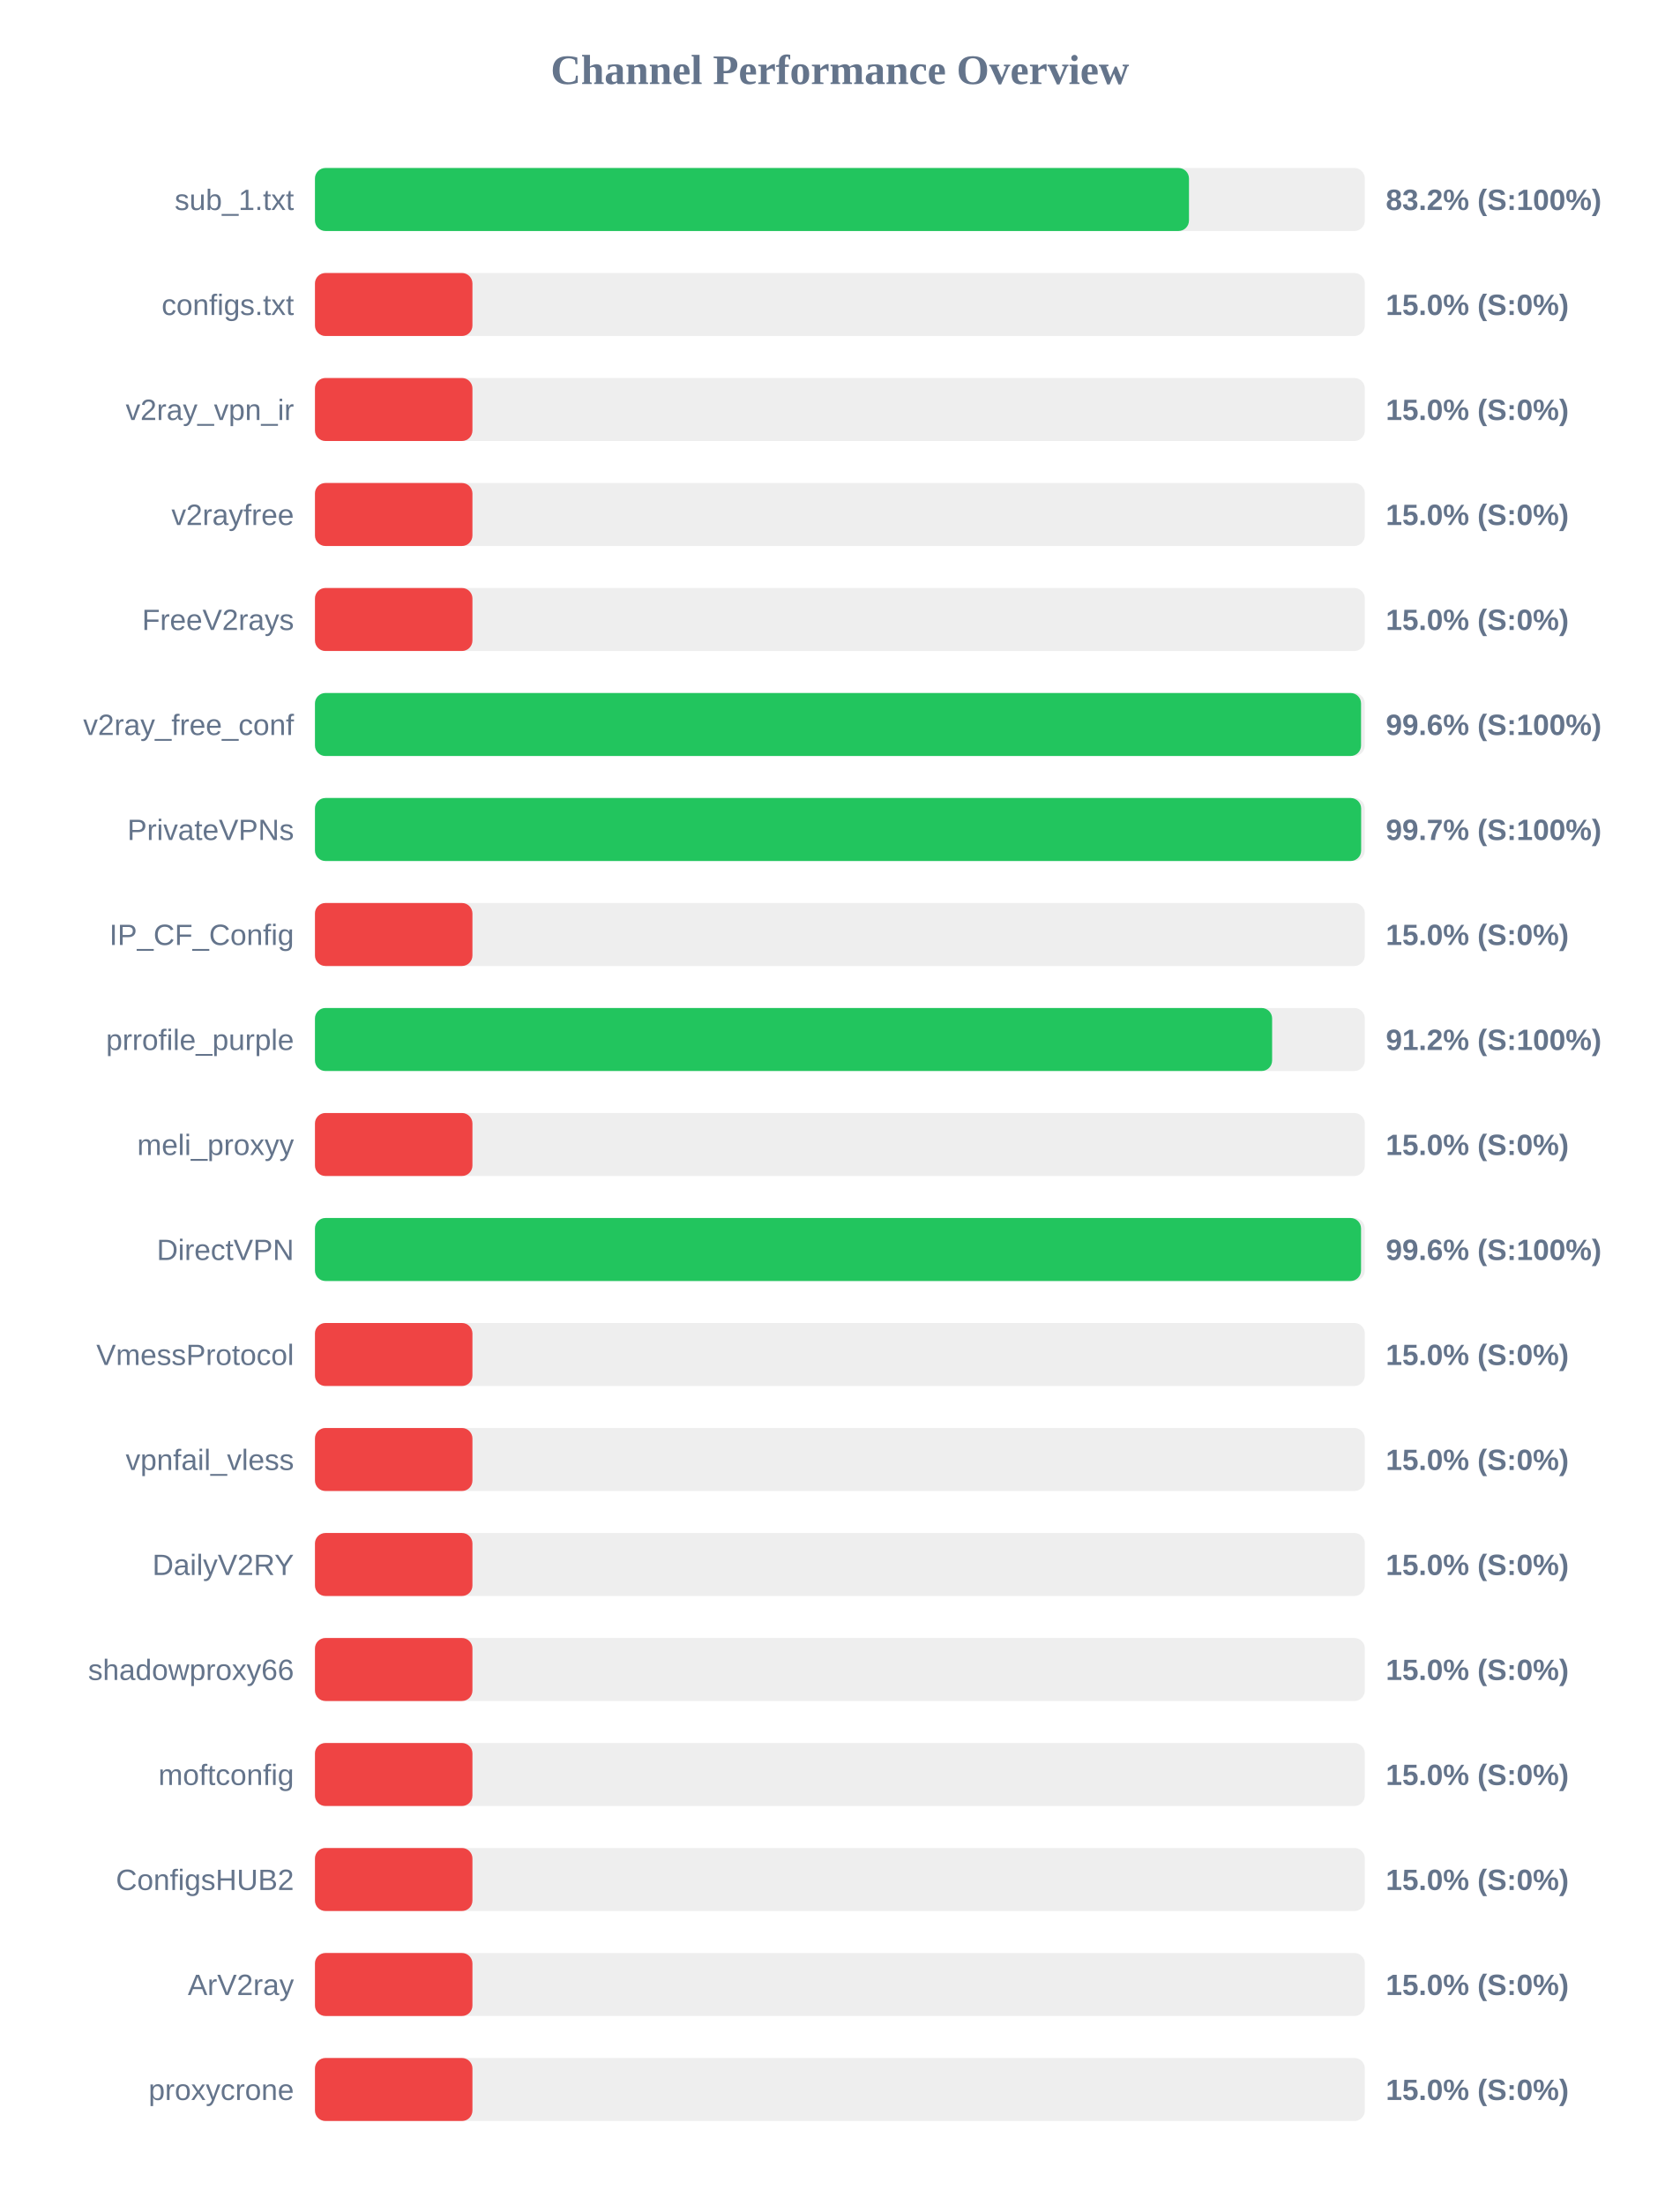
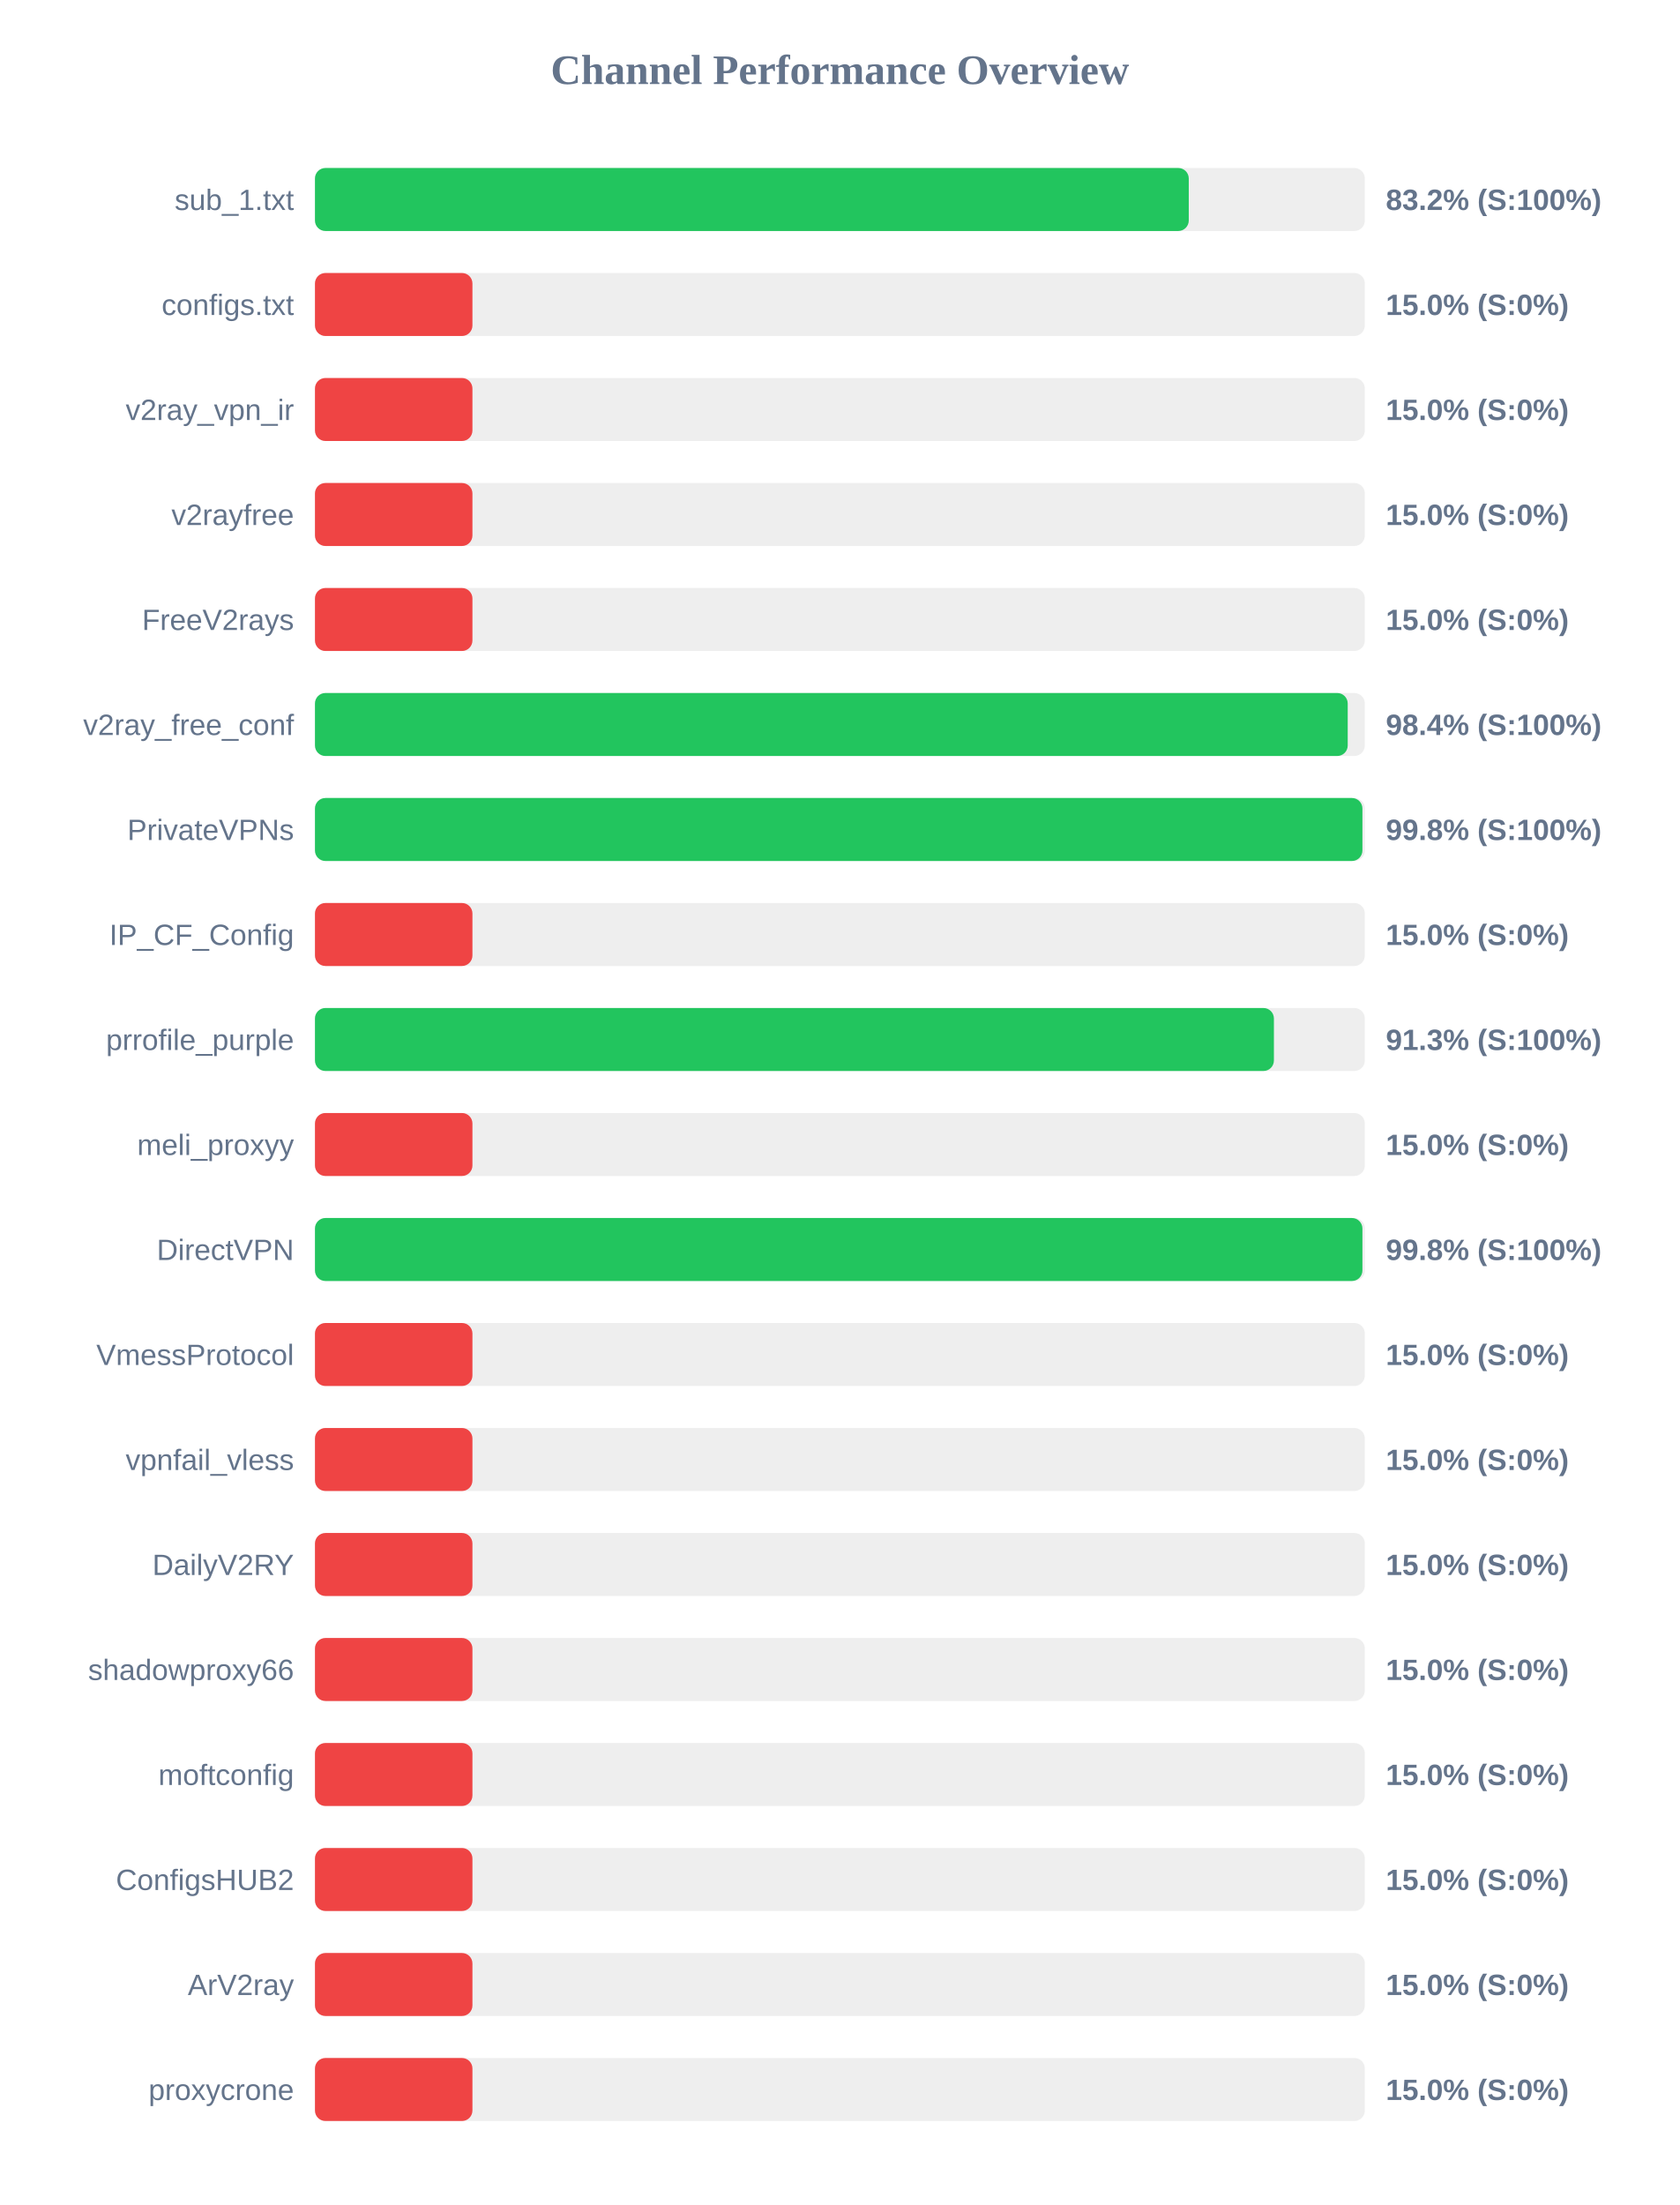
<svg xmlns="http://www.w3.org/2000/svg" width="800" height="1050" version="1.1">
  <style>
        .row { font: 14px Arial; fill: #64748b; }
        .score { font: bold 14px Arial; fill: #64748b; }
    </style>
  <text x="400" y="40" text-anchor="middle" font-size="20px" font-weight="bold" fill="#64748b">Channel Performance Overview</text>
  <rect x="150" y="80" width="500" height="30" fill="#eee" rx="5" />
-   <rect x="150" y="80" width="416.25" height="30" fill="#22c55e" rx="5" />
+   <rect x="150" y="80" width="416.15" height="30" fill="#22c55e" rx="5" />
  <text x="140" y="100" text-anchor="end" class="row">sub_1.txt</text>
  <text x="660" y="100" text-anchor="start" class="score">83.2% (S:100%)</text>
  <rect x="150" y="130" width="500" height="30" fill="#eee" rx="5" />
  <rect x="150" y="130" width="75.0" height="30" fill="#ef4444" rx="5" />
  <text x="140" y="150" text-anchor="end" class="row">configs.txt</text>
  <text x="660" y="150" text-anchor="start" class="score">15.0% (S:0%)</text>
  <rect x="150" y="180" width="500" height="30" fill="#eee" rx="5" />
  <rect x="150" y="180" width="75.0" height="30" fill="#ef4444" rx="5" />
  <text x="140" y="200" text-anchor="end" class="row">v2ray_vpn_ir</text>
  <text x="660" y="200" text-anchor="start" class="score">15.0% (S:0%)</text>
  <rect x="150" y="230" width="500" height="30" fill="#eee" rx="5" />
  <rect x="150" y="230" width="75.0" height="30" fill="#ef4444" rx="5" />
  <text x="140" y="250" text-anchor="end" class="row">v2rayfree</text>
  <text x="660" y="250" text-anchor="start" class="score">15.0% (S:0%)</text>
  <rect x="150" y="280" width="500" height="30" fill="#eee" rx="5" />
  <rect x="150" y="280" width="75.0" height="30" fill="#ef4444" rx="5" />
  <text x="140" y="300" text-anchor="end" class="row">FreeV2rays</text>
  <text x="660" y="300" text-anchor="start" class="score">15.0% (S:0%)</text>
  <rect x="150" y="330" width="500" height="30" fill="#eee" rx="5" />
-   <rect x="150" y="330" width="498.2" height="30" fill="#22c55e" rx="5" />
+   <rect x="150" y="330" width="491.85" height="30" fill="#22c55e" rx="5" />
  <text x="140" y="350" text-anchor="end" class="row">v2ray_free_conf</text>
-   <text x="660" y="350" text-anchor="start" class="score">99.6% (S:100%)</text>
+   <text x="660" y="350" text-anchor="start" class="score">98.4% (S:100%)</text>
  <rect x="150" y="380" width="500" height="30" fill="#eee" rx="5" />
-   <rect x="150" y="380" width="498.25" height="30" fill="#22c55e" rx="5" />
+   <rect x="150" y="380" width="498.85" height="30" fill="#22c55e" rx="5" />
  <text x="140" y="400" text-anchor="end" class="row">PrivateVPNs</text>
-   <text x="660" y="400" text-anchor="start" class="score">99.7% (S:100%)</text>
+   <text x="660" y="400" text-anchor="start" class="score">99.8% (S:100%)</text>
  <rect x="150" y="430" width="500" height="30" fill="#eee" rx="5" />
  <rect x="150" y="430" width="75.0" height="30" fill="#ef4444" rx="5" />
  <text x="140" y="450" text-anchor="end" class="row">IP_CF_Config</text>
  <text x="660" y="450" text-anchor="start" class="score">15.0% (S:0%)</text>
  <rect x="150" y="480" width="500" height="30" fill="#eee" rx="5" />
-   <rect x="150" y="480" width="455.85" height="30" fill="#22c55e" rx="5" />
+   <rect x="150" y="480" width="456.7" height="30" fill="#22c55e" rx="5" />
  <text x="140" y="500" text-anchor="end" class="row">prrofile_purple</text>
-   <text x="660" y="500" text-anchor="start" class="score">91.2% (S:100%)</text>
+   <text x="660" y="500" text-anchor="start" class="score">91.3% (S:100%)</text>
  <rect x="150" y="530" width="500" height="30" fill="#eee" rx="5" />
  <rect x="150" y="530" width="75.0" height="30" fill="#ef4444" rx="5" />
  <text x="140" y="550" text-anchor="end" class="row">meli_proxyy</text>
  <text x="660" y="550" text-anchor="start" class="score">15.0% (S:0%)</text>
  <rect x="150" y="580" width="500" height="30" fill="#eee" rx="5" />
-   <rect x="150" y="580" width="498.2" height="30" fill="#22c55e" rx="5" />
+   <rect x="150" y="580" width="498.85" height="30" fill="#22c55e" rx="5" />
  <text x="140" y="600" text-anchor="end" class="row">DirectVPN</text>
-   <text x="660" y="600" text-anchor="start" class="score">99.6% (S:100%)</text>
+   <text x="660" y="600" text-anchor="start" class="score">99.8% (S:100%)</text>
  <rect x="150" y="630" width="500" height="30" fill="#eee" rx="5" />
  <rect x="150" y="630" width="75.0" height="30" fill="#ef4444" rx="5" />
  <text x="140" y="650" text-anchor="end" class="row">VmessProtocol</text>
  <text x="660" y="650" text-anchor="start" class="score">15.0% (S:0%)</text>
  <rect x="150" y="680" width="500" height="30" fill="#eee" rx="5" />
  <rect x="150" y="680" width="75.0" height="30" fill="#ef4444" rx="5" />
  <text x="140" y="700" text-anchor="end" class="row">vpnfail_vless</text>
  <text x="660" y="700" text-anchor="start" class="score">15.0% (S:0%)</text>
  <rect x="150" y="730" width="500" height="30" fill="#eee" rx="5" />
  <rect x="150" y="730" width="75.0" height="30" fill="#ef4444" rx="5" />
  <text x="140" y="750" text-anchor="end" class="row">DailyV2RY</text>
  <text x="660" y="750" text-anchor="start" class="score">15.0% (S:0%)</text>
  <rect x="150" y="780" width="500" height="30" fill="#eee" rx="5" />
  <rect x="150" y="780" width="75.0" height="30" fill="#ef4444" rx="5" />
  <text x="140" y="800" text-anchor="end" class="row">shadowproxy66</text>
  <text x="660" y="800" text-anchor="start" class="score">15.0% (S:0%)</text>
  <rect x="150" y="830" width="500" height="30" fill="#eee" rx="5" />
  <rect x="150" y="830" width="75.0" height="30" fill="#ef4444" rx="5" />
  <text x="140" y="850" text-anchor="end" class="row">moftconfig</text>
  <text x="660" y="850" text-anchor="start" class="score">15.0% (S:0%)</text>
  <rect x="150" y="880" width="500" height="30" fill="#eee" rx="5" />
  <rect x="150" y="880" width="75.0" height="30" fill="#ef4444" rx="5" />
  <text x="140" y="900" text-anchor="end" class="row">ConfigsHUB2</text>
  <text x="660" y="900" text-anchor="start" class="score">15.0% (S:0%)</text>
  <rect x="150" y="930" width="500" height="30" fill="#eee" rx="5" />
  <rect x="150" y="930" width="75.0" height="30" fill="#ef4444" rx="5" />
  <text x="140" y="950" text-anchor="end" class="row">ArV2ray</text>
  <text x="660" y="950" text-anchor="start" class="score">15.0% (S:0%)</text>
  <rect x="150" y="980" width="500" height="30" fill="#eee" rx="5" />
  <rect x="150" y="980" width="75.0" height="30" fill="#ef4444" rx="5" />
  <text x="140" y="1000" text-anchor="end" class="row">proxycrone</text>
  <text x="660" y="1000" text-anchor="start" class="score">15.0% (S:0%)</text>
</svg>
